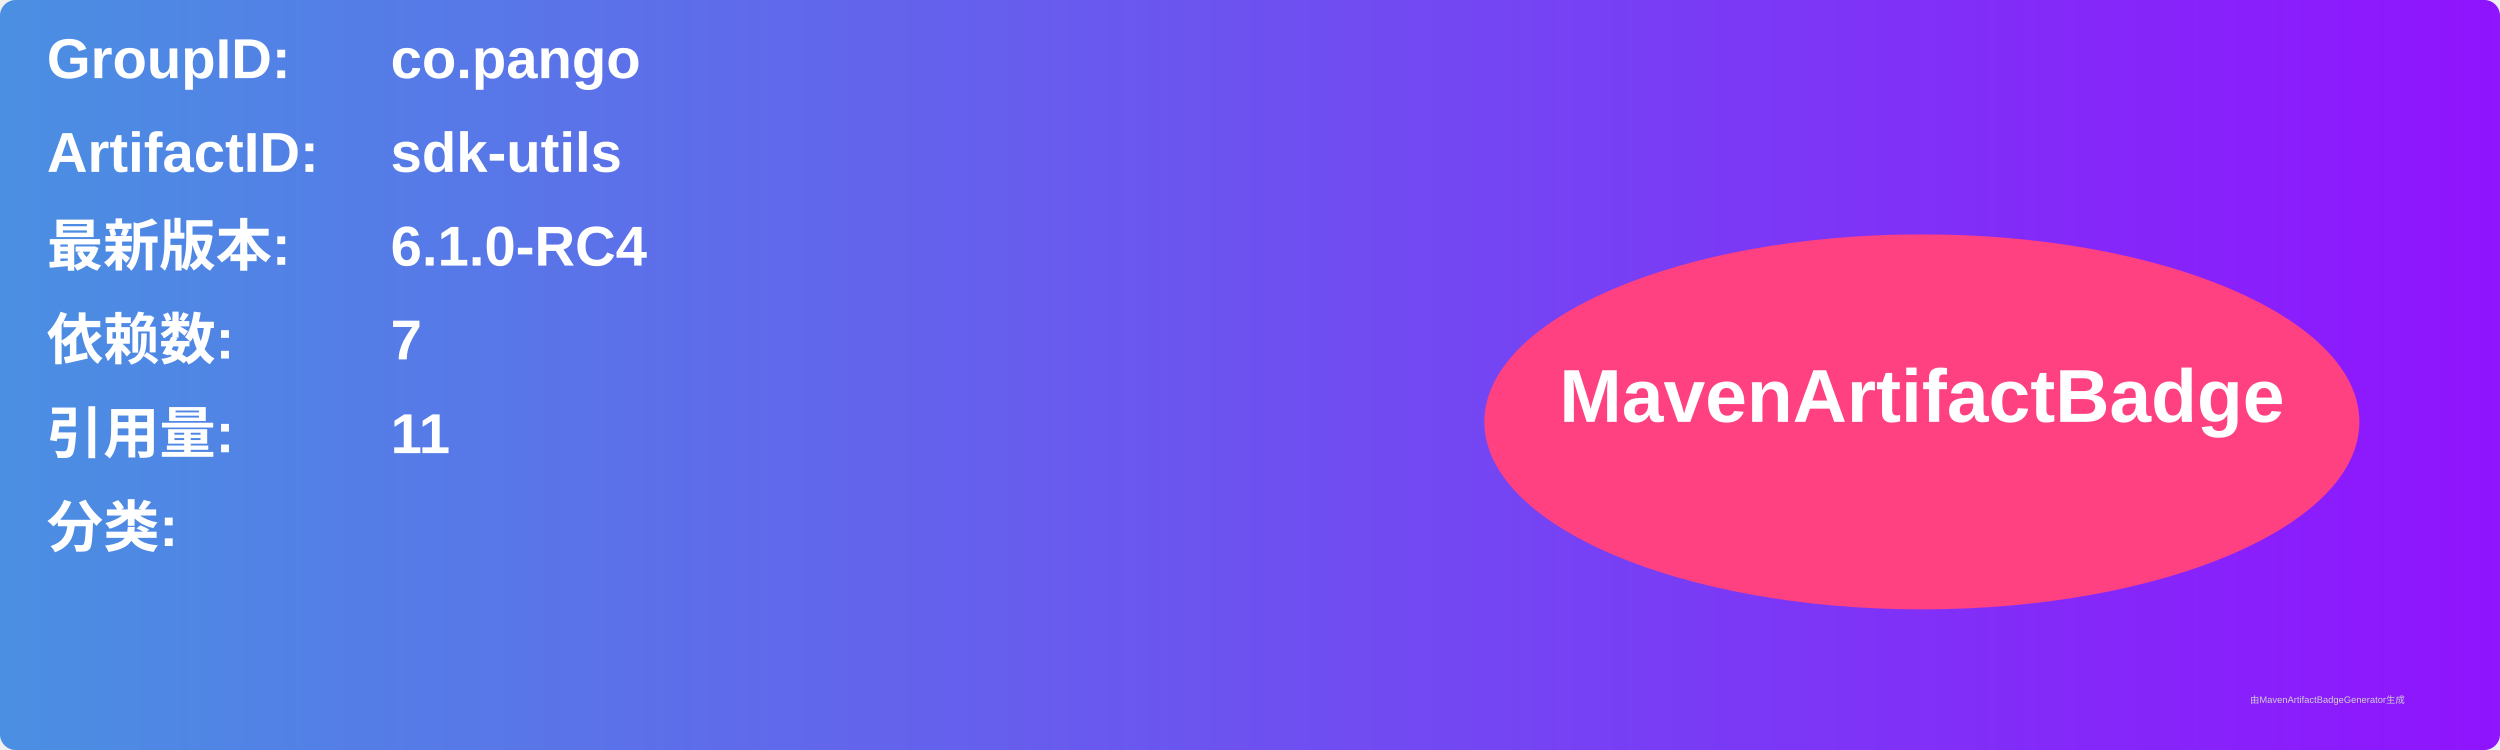
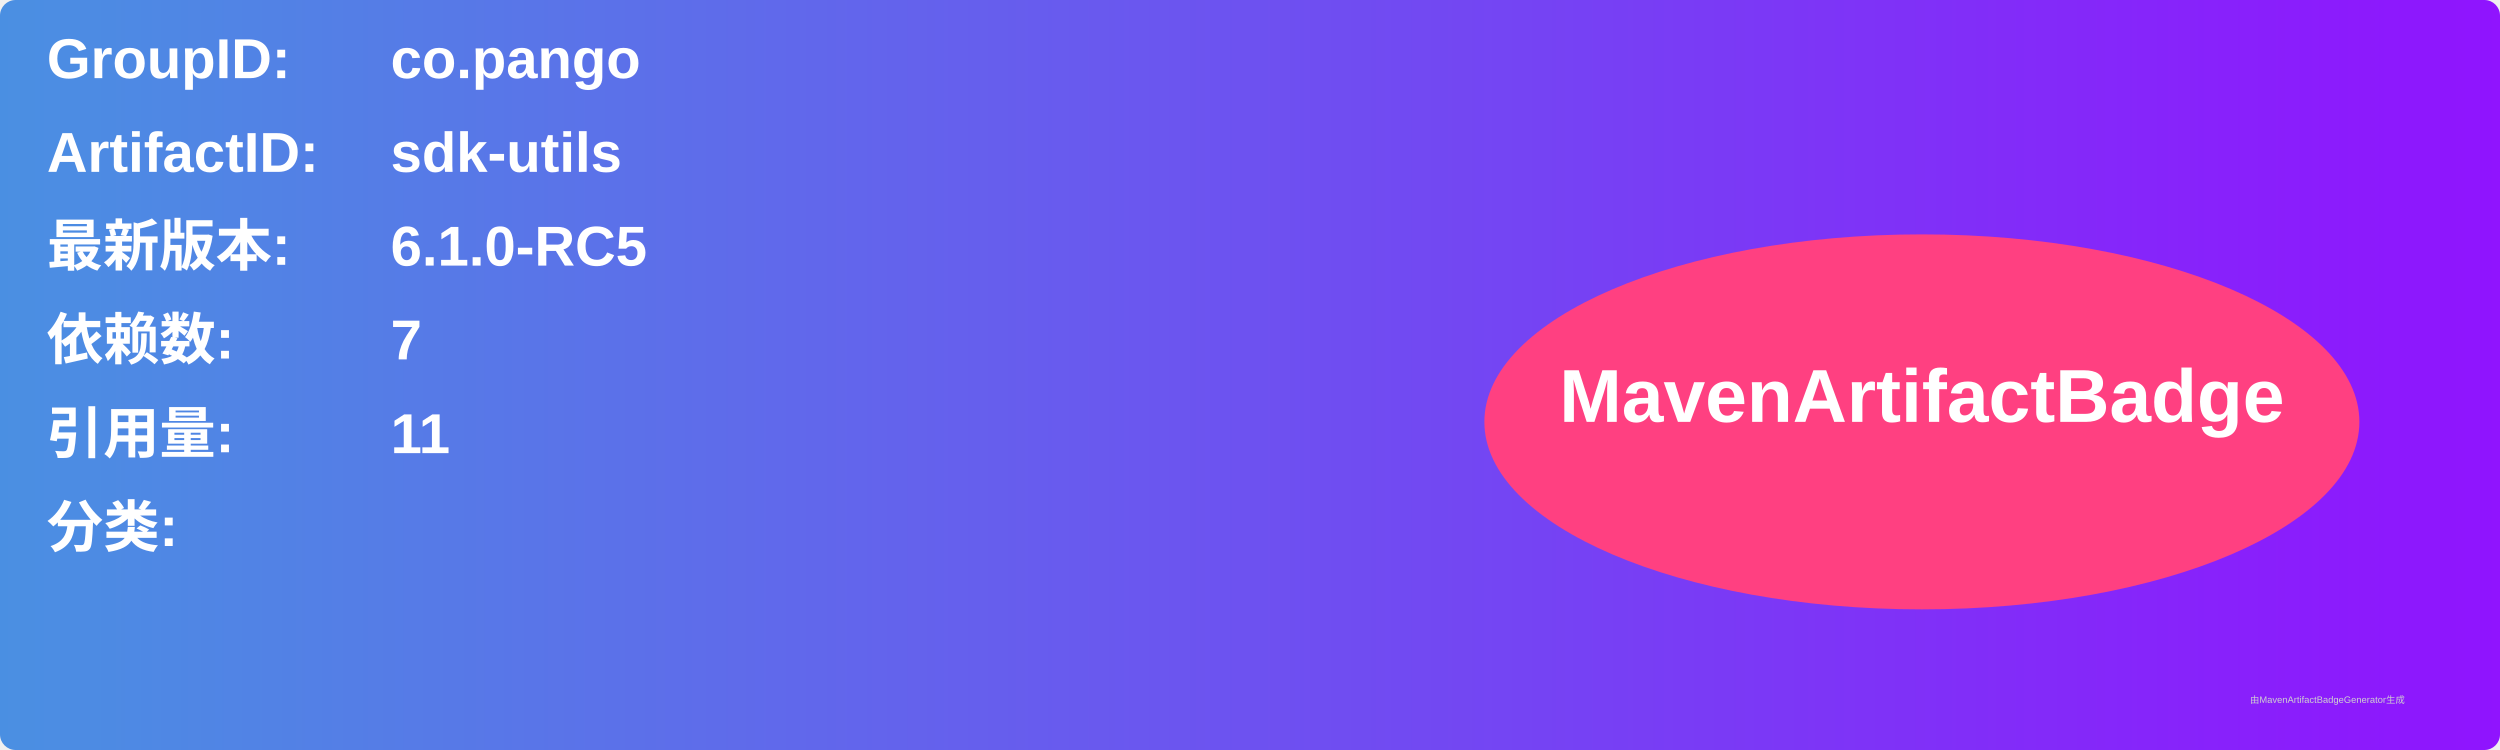
<svg xmlns="http://www.w3.org/2000/svg" width="800" height="240" viewBox="0 0 800 240">
  <linearGradient id="grad" x1="0%" y1="0%" x2="100%" y2="0%">
    <stop offset="0%" stop-color="#4a90e2" />
    <stop offset="100%" stop-color="#9013fe" />
  </linearGradient>
  <rect width="100%" height="100%" rx="5" ry="5" fill="url(#grad)" />
  <g transform="translate(15, 15)">
    <text x="0" y="10" font-family="Arial" font-size="18" fill="white" font-weight="bold" width="260">GroupID:</text>
    <text x="110" y="10" font-family="Arial" font-size="18" fill="white" font-weight="bold" width="460">co.pango</text>
    <text x="0" y="40" font-family="Arial" font-size="18" fill="white" font-weight="bold" width="260">ArtifactID:</text>
    <text x="110" y="40" font-family="Arial" font-size="18" fill="white" font-weight="bold" width="460">sdk-utils</text>
    <text x="0" y="70" font-family="Arial" font-size="18" fill="white" font-weight="bold">最新版本:</text>
    <text x="110" y="70" font-family="Arial" font-size="18" fill="white" font-weight="bold">
-       <tspan font-weight="bold">6.1.0-RC4</tspan>
+       <tspan font-weight="bold">6.1.0-RC5</tspan>
    </text>
    <text x="0" y="100" font-family="Arial" font-size="18" fill="white" font-weight="bold">依赖数: </text>
    <text x="110" y="100" font-family="Arial" font-size="18" fill="white">
      <tspan font-weight="bold">7</tspan>
    </text>
    <text x="0" y="130" font-family="Arial" font-size="18" fill="white" font-weight="bold">引用量: </text>
    <text x="110" y="130" font-family="Arial" font-size="18" fill="white">
      <tspan font-weight="bold">11</tspan>
    </text>
    <text x="0" y="160" font-family="Arial" font-size="18" fill="white" font-weight="bold">分类:</text>
    <text x="10" y="190" font-family="Arial" font-size="10" fill="white">
      <tspan font-weight="bold" />
    </text>
    <ellipse cx="600" cy="120" rx="140" ry="60" fill="#ff4081" />
    <text x="600" y="120" text-anchor="middle" font-family="Arial" font-size="24" fill="white" font-weight="bold">MavenArtifactBadge</text>
  </g>
  <text x="720" y="225" font-family="Arial" font-size="3" fill="#d0d0d0">由MavenArtifactBadgeGenerator生成</text>
</svg>
